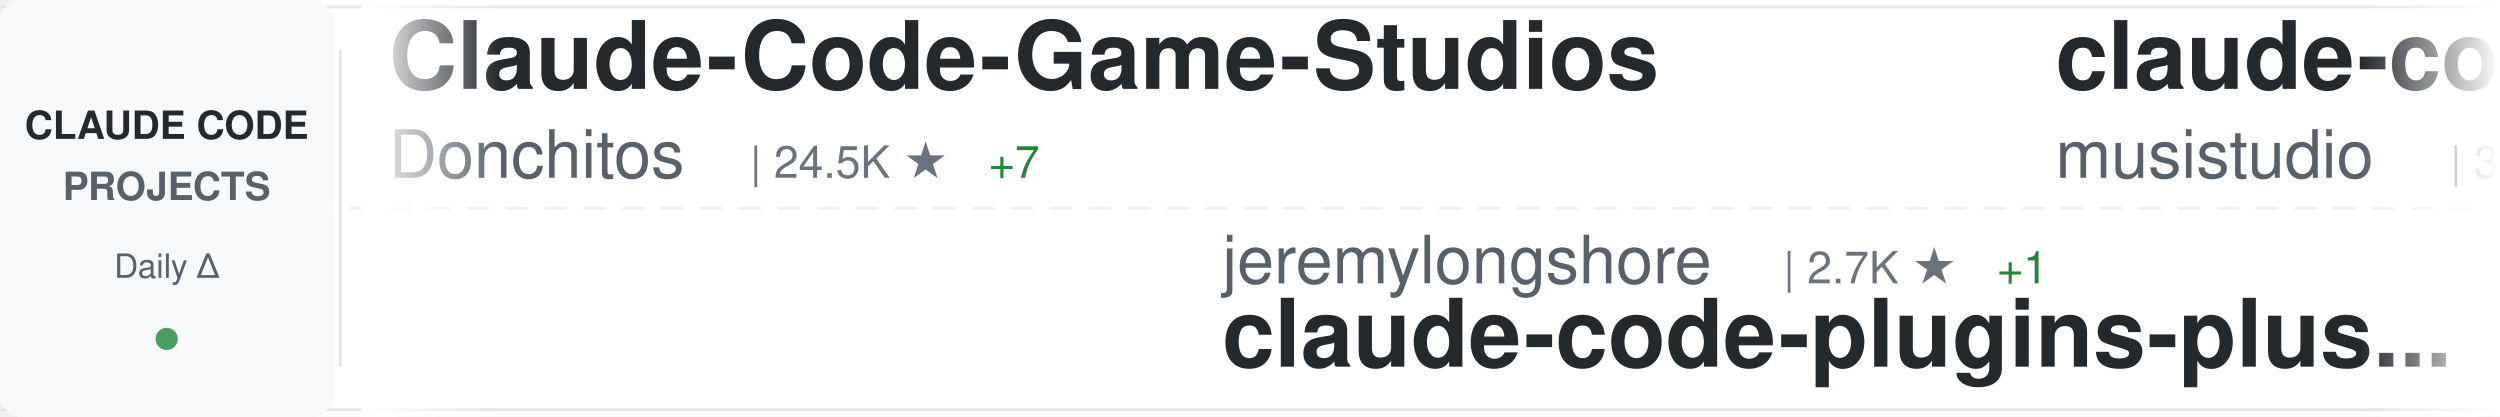
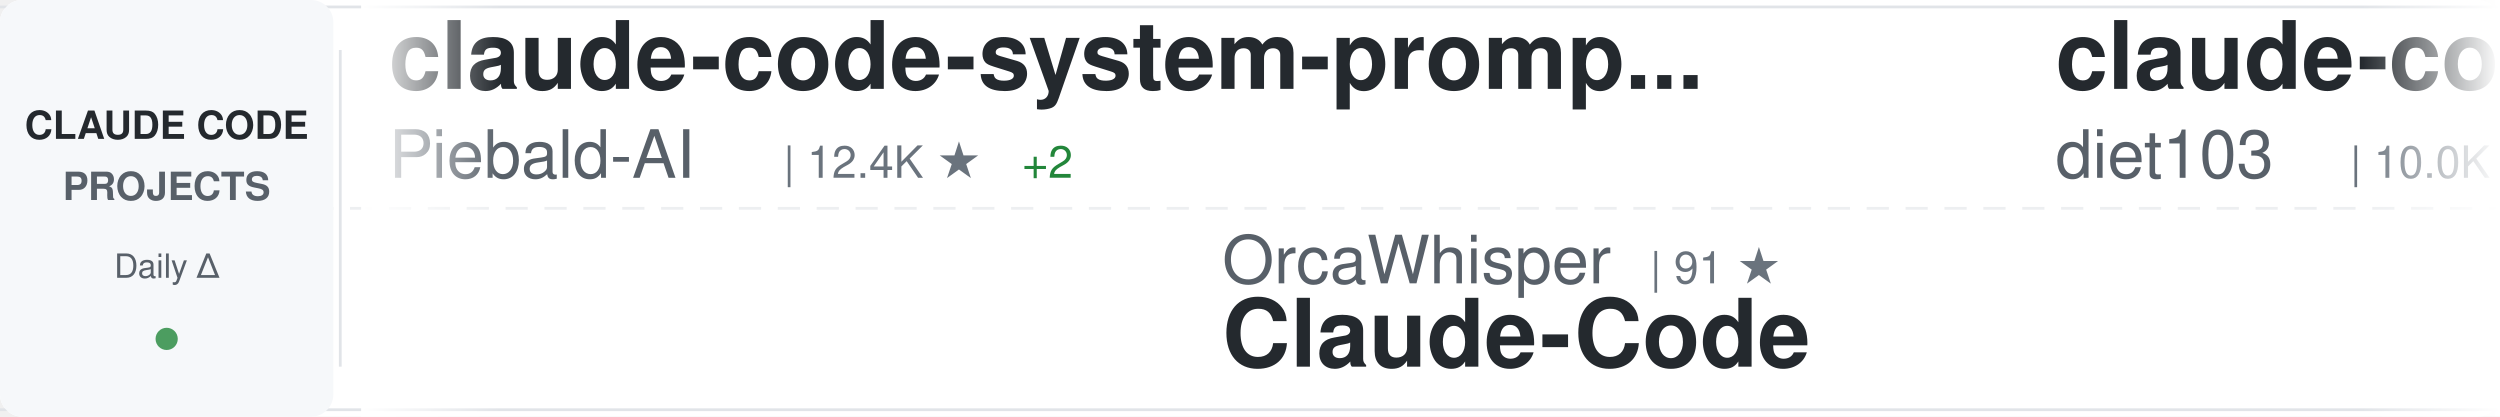
<svg xmlns="http://www.w3.org/2000/svg" width="900" height="150">
  <defs>
    <linearGradient id="awesomeLeftFade" x1="0%" y1="0%" x2="100%" y2="0%">
      <stop offset="0%" style="stop-color:#ffffff;stop-opacity:1" />
      <stop offset="100%" style="stop-color:#ffffff;stop-opacity:0" />
    </linearGradient>
    <linearGradient id="awesomeRightFade" x1="0%" y1="0%" x2="100%" y2="0%">
      <stop offset="0%" style="stop-color:#ffffff;stop-opacity:0" />
      <stop offset="100%" style="stop-color:#ffffff;stop-opacity:1" />
    </linearGradient>
  </defs>
  <rect width="900" height="150" fill="#ffffff" rx="8" />
  <rect x="0" y="2" width="900" height="1" fill="#e1e4e8" />
  <rect x="0" y="147" width="900" height="1" fill="#e1e4e8" />
  <line x1="0" y1="75" x2="900" y2="75" stroke="#e1e4e8" stroke-width="1" stroke-dasharray="8 6" opacity="0.6" />
  <rect x="0" y="0" width="120" height="150" fill="#f6f8fa" rx="8" />
  <text x="60" y="50" font-family="-apple-system, BlinkMacSystemFont, 'Segoe UI', Helvetica, Arial, sans-serif" font-size="14" font-weight="600" fill="#24292e" text-anchor="middle">CLAUDE CODE</text>
  <text x="60" y="72" font-family="-apple-system, BlinkMacSystemFont, 'Segoe UI', Helvetica, Arial, sans-serif" font-size="14" font-weight="600" fill="#586069" text-anchor="middle">PROJECTS</text>
  <text x="60" y="100" font-family="-apple-system, BlinkMacSystemFont, 'Segoe UI', Helvetica, Arial, sans-serif" font-size="12" font-weight="500" fill="#586069" text-anchor="middle">Daily Δ</text>
  <circle cx="60" cy="122" r="4" fill="#22863a" opacity="0.8" />
  <rect x="122" y="18" width="1" height="114" fill="#e1e4e8" />
  <clipPath id="awesomeTickerClip">
    <rect x="130" y="0" width="770" height="150" />
  </clipPath>
  <g clip-path="url(#awesomeTickerClip)">
    <g id="awesomeTickerItems">
      <animateTransform attributeName="transform" attributeType="XML" type="translate" from="0 0" to="-3000 0" dur="54s" repeatCount="indefinite" />
      <g transform="translate(0, 0)">
-         <text x="140" y="32" font-family="-apple-system, BlinkMacSystemFont, 'Segoe UI', Helvetica, Arial, sans-serif" font-size="34" font-weight="600" fill="#24292e">Claude-Code-Game-Studios</text>
-         <text x="140" y="64" font-family="-apple-system, BlinkMacSystemFont, 'Segoe UI', Helvetica, Arial, sans-serif" font-size="24" font-weight="400" fill="#586069">Donchitos</text>
-         <text x="270" y="64" font-family="-apple-system, BlinkMacSystemFont, 'Segoe UI', Helvetica, Arial, sans-serif" font-size="16" font-weight="500" fill="#6a737d">| 24.5K ★</text>
-         <text x="356" y="64" font-family="-apple-system, BlinkMacSystemFont, 'Segoe UI', Helvetica, Arial, sans-serif" font-size="16" font-weight="500" fill="#22863a"> +7</text>
+         <text x="140" y="32" font-family="-apple-system, BlinkMacSystemFont, 'Segoe UI', Helvetica, Arial, sans-serif" font-size="34" font-weight="600" fill="#24292e">claude-code-system-promp...</text>
+         <text x="140" y="64" font-family="-apple-system, BlinkMacSystemFont, 'Segoe UI', Helvetica, Arial, sans-serif" font-size="24" font-weight="400" fill="#586069">Piebald-AI</text>
+         <text x="282" y="64" font-family="-apple-system, BlinkMacSystemFont, 'Segoe UI', Helvetica, Arial, sans-serif" font-size="16" font-weight="500" fill="#6a737d">| 12.4K ★</text>
+         <text x="368" y="64" font-family="-apple-system, BlinkMacSystemFont, 'Segoe UI', Helvetica, Arial, sans-serif" font-size="16" font-weight="500" fill="#22863a"> +2</text>
      </g>
      <g transform="translate(300, 0)">
-         <text x="140" y="102" font-family="-apple-system, BlinkMacSystemFont, 'Segoe UI', Helvetica, Arial, sans-serif" font-size="24" font-weight="400" fill="#586069">jeremylongshore</text>
-         <text x="342" y="102" font-family="-apple-system, BlinkMacSystemFont, 'Segoe UI', Helvetica, Arial, sans-serif" font-size="16" font-weight="500" fill="#6a737d">| 2.7K ★</text>
-         <text x="419" y="102" font-family="-apple-system, BlinkMacSystemFont, 'Segoe UI', Helvetica, Arial, sans-serif" font-size="16" font-weight="500" fill="#22863a"> +1</text>
-         <text x="140" y="132" font-family="-apple-system, BlinkMacSystemFont, 'Segoe UI', Helvetica, Arial, sans-serif" font-size="34" font-weight="600" fill="#24292e">claude-code-plugins-plus...</text>
+         <text x="140" y="102" font-family="-apple-system, BlinkMacSystemFont, 'Segoe UI', Helvetica, Arial, sans-serif" font-size="24" font-weight="400" fill="#586069">OrcaWhisper</text>
+         <text x="294" y="102" font-family="-apple-system, BlinkMacSystemFont, 'Segoe UI', Helvetica, Arial, sans-serif" font-size="16" font-weight="500" fill="#6a737d">| 91 ★</text>
+         <text x="140" y="132" font-family="-apple-system, BlinkMacSystemFont, 'Segoe UI', Helvetica, Arial, sans-serif" font-size="34" font-weight="600" fill="#24292e">Claude-Code</text>
      </g>
      <g transform="translate(600, 0)">
-         <text x="140" y="32" font-family="-apple-system, BlinkMacSystemFont, 'Segoe UI', Helvetica, Arial, sans-serif" font-size="34" font-weight="600" fill="#24292e">claude-code-router</text>
-         <text x="140" y="64" font-family="-apple-system, BlinkMacSystemFont, 'Segoe UI', Helvetica, Arial, sans-serif" font-size="24" font-weight="400" fill="#586069">musistudio</text>
-         <text x="282" y="64" font-family="-apple-system, BlinkMacSystemFont, 'Segoe UI', Helvetica, Arial, sans-serif" font-size="16" font-weight="500" fill="#6a737d">| 36.8K ★</text>
-         <text x="368" y="64" font-family="-apple-system, BlinkMacSystemFont, 'Segoe UI', Helvetica, Arial, sans-serif" font-size="16" font-weight="500" fill="#22863a"> +3</text>
+         <text x="140" y="32" font-family="-apple-system, BlinkMacSystemFont, 'Segoe UI', Helvetica, Arial, sans-serif" font-size="34" font-weight="600" fill="#24292e">claude-code-infrastructu...</text>
+         <text x="140" y="64" font-family="-apple-system, BlinkMacSystemFont, 'Segoe UI', Helvetica, Arial, sans-serif" font-size="24" font-weight="400" fill="#586069">diet103</text>
+         <text x="246" y="64" font-family="-apple-system, BlinkMacSystemFont, 'Segoe UI', Helvetica, Arial, sans-serif" font-size="16" font-weight="500" fill="#6a737d">| 10.0K ★</text>
+         <text x="332" y="64" font-family="-apple-system, BlinkMacSystemFont, 'Segoe UI', Helvetica, Arial, sans-serif" font-size="16" font-weight="500" fill="#22863a"> +1</text>
      </g>
      <g transform="translate(900, 0)">
-         <text x="140" y="102" font-family="-apple-system, BlinkMacSystemFont, 'Segoe UI', Helvetica, Arial, sans-serif" font-size="24" font-weight="400" fill="#586069">anthropics</text>
-         <text x="282" y="102" font-family="-apple-system, BlinkMacSystemFont, 'Segoe UI', Helvetica, Arial, sans-serif" font-size="16" font-weight="500" fill="#6a737d">| 171.2K ★</text>
-         <text x="377" y="102" font-family="-apple-system, BlinkMacSystemFont, 'Segoe UI', Helvetica, Arial, sans-serif" font-size="16" font-weight="500" fill="#22863a"> +31</text>
-         <text x="140" y="132" font-family="-apple-system, BlinkMacSystemFont, 'Segoe UI', Helvetica, Arial, sans-serif" font-size="34" font-weight="600" fill="#24292e">skills</text>
+         <text x="140" y="102" font-family="-apple-system, BlinkMacSystemFont, 'Segoe UI', Helvetica, Arial, sans-serif" font-size="24" font-weight="400" fill="#586069">asgeirtj</text>
+         <text x="258" y="102" font-family="-apple-system, BlinkMacSystemFont, 'Segoe UI', Helvetica, Arial, sans-serif" font-size="16" font-weight="500" fill="#6a737d">| 63.4K ★</text>
+         <text x="344" y="102" font-family="-apple-system, BlinkMacSystemFont, 'Segoe UI', Helvetica, Arial, sans-serif" font-size="16" font-weight="500" fill="#22863a"> +6</text>
+         <text x="140" y="132" font-family="-apple-system, BlinkMacSystemFont, 'Segoe UI', Helvetica, Arial, sans-serif" font-size="34" font-weight="600" fill="#24292e">system_prompts_leaks</text>
      </g>
      <g transform="translate(1200, 0)">
-         <text x="140" y="32" font-family="-apple-system, BlinkMacSystemFont, 'Segoe UI', Helvetica, Arial, sans-serif" font-size="34" font-weight="600" fill="#24292e">oh-my-claudecode</text>
-         <text x="140" y="64" font-family="-apple-system, BlinkMacSystemFont, 'Segoe UI', Helvetica, Arial, sans-serif" font-size="24" font-weight="400" fill="#586069">Yeachan-Heo</text>
-         <text x="294" y="64" font-family="-apple-system, BlinkMacSystemFont, 'Segoe UI', Helvetica, Arial, sans-serif" font-size="16" font-weight="500" fill="#6a737d">| 38.8K ★</text>
-         <text x="380" y="64" font-family="-apple-system, BlinkMacSystemFont, 'Segoe UI', Helvetica, Arial, sans-serif" font-size="16" font-weight="500" fill="#22863a"> +1</text>
+         <text x="140" y="32" font-family="-apple-system, BlinkMacSystemFont, 'Segoe UI', Helvetica, Arial, sans-serif" font-size="34" font-weight="600" fill="#24292e">claude-code-source</text>
+         <text x="140" y="64" font-family="-apple-system, BlinkMacSystemFont, 'Segoe UI', Helvetica, Arial, sans-serif" font-size="24" font-weight="400" fill="#586069">hangsman</text>
+         <text x="258" y="64" font-family="-apple-system, BlinkMacSystemFont, 'Segoe UI', Helvetica, Arial, sans-serif" font-size="16" font-weight="500" fill="#6a737d">| 790 ★</text>
      </g>
      <g transform="translate(1500, 0)">
-         <text x="140" y="102" font-family="-apple-system, BlinkMacSystemFont, 'Segoe UI', Helvetica, Arial, sans-serif" font-size="24" font-weight="400" fill="#586069">multica-ai</text>
-         <text x="282" y="102" font-family="-apple-system, BlinkMacSystemFont, 'Segoe UI', Helvetica, Arial, sans-serif" font-size="16" font-weight="500" fill="#6a737d">| 205.8K ★</text>
-         <text x="377" y="102" font-family="-apple-system, BlinkMacSystemFont, 'Segoe UI', Helvetica, Arial, sans-serif" font-size="16" font-weight="500" fill="#22863a"> +67</text>
-         <text x="140" y="132" font-family="-apple-system, BlinkMacSystemFont, 'Segoe UI', Helvetica, Arial, sans-serif" font-size="34" font-weight="600" fill="#24292e">andrej-karpathy-skills</text>
+         <text x="140" y="102" font-family="-apple-system, BlinkMacSystemFont, 'Segoe UI', Helvetica, Arial, sans-serif" font-size="24" font-weight="400" fill="#586069">AICoderTudou</text>
+         <text x="306" y="102" font-family="-apple-system, BlinkMacSystemFont, 'Segoe UI', Helvetica, Arial, sans-serif" font-size="16" font-weight="500" fill="#6a737d">| 496 ★</text>
+         <text x="140" y="132" font-family="-apple-system, BlinkMacSystemFont, 'Segoe UI', Helvetica, Arial, sans-serif" font-size="34" font-weight="600" fill="#24292e">claude-code-tudou</text>
      </g>
      <g transform="translate(1800, 0)">
-         <text x="140" y="32" font-family="-apple-system, BlinkMacSystemFont, 'Segoe UI', Helvetica, Arial, sans-serif" font-size="34" font-weight="600" fill="#24292e">claude-code-analysis</text>
-         <text x="140" y="64" font-family="-apple-system, BlinkMacSystemFont, 'Segoe UI', Helvetica, Arial, sans-serif" font-size="24" font-weight="400" fill="#586069">liuup</text>
-         <text x="222" y="64" font-family="-apple-system, BlinkMacSystemFont, 'Segoe UI', Helvetica, Arial, sans-serif" font-size="16" font-weight="500" fill="#6a737d">| 3.8K ★</text>
-         <text x="299" y="64" font-family="-apple-system, BlinkMacSystemFont, 'Segoe UI', Helvetica, Arial, sans-serif" font-size="16" font-weight="500" fill="#cb2431"> -2</text>
+         <text x="140" y="32" font-family="-apple-system, BlinkMacSystemFont, 'Segoe UI', Helvetica, Arial, sans-serif" font-size="34" font-weight="600" fill="#24292e">claude-code-proxy</text>
+         <text x="140" y="64" font-family="-apple-system, BlinkMacSystemFont, 'Segoe UI', Helvetica, Arial, sans-serif" font-size="24" font-weight="400" fill="#586069">fuergaosi233</text>
+         <text x="306" y="64" font-family="-apple-system, BlinkMacSystemFont, 'Segoe UI', Helvetica, Arial, sans-serif" font-size="16" font-weight="500" fill="#6a737d">| 2.8K ★</text>
      </g>
      <g transform="translate(2100, 0)">
-         <text x="140" y="102" font-family="-apple-system, BlinkMacSystemFont, 'Segoe UI', Helvetica, Arial, sans-serif" font-size="24" font-weight="400" fill="#586069">hangsman</text>
-         <text x="258" y="102" font-family="-apple-system, BlinkMacSystemFont, 'Segoe UI', Helvetica, Arial, sans-serif" font-size="16" font-weight="500" fill="#6a737d">| 790 ★</text>
+         <text x="140" y="102" font-family="-apple-system, BlinkMacSystemFont, 'Segoe UI', Helvetica, Arial, sans-serif" font-size="24" font-weight="400" fill="#586069">JrCx7scC</text>
+         <text x="258" y="102" font-family="-apple-system, BlinkMacSystemFont, 'Segoe UI', Helvetica, Arial, sans-serif" font-size="16" font-weight="500" fill="#6a737d">| 374 ★</text>
        <text x="140" y="132" font-family="-apple-system, BlinkMacSystemFont, 'Segoe UI', Helvetica, Arial, sans-serif" font-size="34" font-weight="600" fill="#24292e">claude-code-source</text>
      </g>
      <g transform="translate(2400, 0)">
-         <text x="140" y="32" font-family="-apple-system, BlinkMacSystemFont, 'Segoe UI', Helvetica, Arial, sans-serif" font-size="34" font-weight="600" fill="#24292e">claude-code-from-scratch</text>
-         <text x="140" y="64" font-family="-apple-system, BlinkMacSystemFont, 'Segoe UI', Helvetica, Arial, sans-serif" font-size="24" font-weight="400" fill="#586069">Windy3f3f3f3f</text>
-         <text x="318" y="64" font-family="-apple-system, BlinkMacSystemFont, 'Segoe UI', Helvetica, Arial, sans-serif" font-size="16" font-weight="500" fill="#6a737d">| 2.6K ★</text>
+         <text x="140" y="32" font-family="-apple-system, BlinkMacSystemFont, 'Segoe UI', Helvetica, Arial, sans-serif" font-size="34" font-weight="600" fill="#24292e">ClaudeCode</text>
+         <text x="140" y="64" font-family="-apple-system, BlinkMacSystemFont, 'Segoe UI', Helvetica, Arial, sans-serif" font-size="24" font-weight="400" fill="#586069">guanshan</text>
+         <text x="258" y="64" font-family="-apple-system, BlinkMacSystemFont, 'Segoe UI', Helvetica, Arial, sans-serif" font-size="16" font-weight="500" fill="#6a737d">| 61 ★</text>
      </g>
      <g transform="translate(2700, 0)">
-         <text x="140" y="102" font-family="-apple-system, BlinkMacSystemFont, 'Segoe UI', Helvetica, Arial, sans-serif" font-size="24" font-weight="400" fill="#586069">VoltAgent</text>
-         <text x="270" y="102" font-family="-apple-system, BlinkMacSystemFont, 'Segoe UI', Helvetica, Arial, sans-serif" font-size="16" font-weight="500" fill="#6a737d">| 24.6K ★</text>
-         <text x="356" y="102" font-family="-apple-system, BlinkMacSystemFont, 'Segoe UI', Helvetica, Arial, sans-serif" font-size="16" font-weight="500" fill="#22863a"> +6</text>
-         <text x="140" y="132" font-family="-apple-system, BlinkMacSystemFont, 'Segoe UI', Helvetica, Arial, sans-serif" font-size="34" font-weight="600" fill="#24292e">awesome-claude-code-suba...</text>
+         <text x="140" y="102" font-family="-apple-system, BlinkMacSystemFont, 'Segoe UI', Helvetica, Arial, sans-serif" font-size="24" font-weight="400" fill="#586069">andrew-kramer-inno</text>
+         <text x="378" y="102" font-family="-apple-system, BlinkMacSystemFont, 'Segoe UI', Helvetica, Arial, sans-serif" font-size="16" font-weight="500" fill="#6a737d">| 594 ★</text>
+         <text x="140" y="132" font-family="-apple-system, BlinkMacSystemFont, 'Segoe UI', Helvetica, Arial, sans-serif" font-size="34" font-weight="600" fill="#24292e">claude-code-source-build</text>
      </g>
      <g transform="translate(3000, 0)">
-         <text x="140" y="32" font-family="-apple-system, BlinkMacSystemFont, 'Segoe UI', Helvetica, Arial, sans-serif" font-size="34" font-weight="600" fill="#24292e">Claude-Code-Game-Studios</text>
-         <text x="140" y="64" font-family="-apple-system, BlinkMacSystemFont, 'Segoe UI', Helvetica, Arial, sans-serif" font-size="24" font-weight="400" fill="#586069">Donchitos</text>
-         <text x="270" y="64" font-family="-apple-system, BlinkMacSystemFont, 'Segoe UI', Helvetica, Arial, sans-serif" font-size="16" font-weight="500" fill="#6a737d">| 24.5K ★</text>
-         <text x="356" y="64" font-family="-apple-system, BlinkMacSystemFont, 'Segoe UI', Helvetica, Arial, sans-serif" font-size="16" font-weight="500" fill="#22863a"> +7</text>
+         <text x="140" y="32" font-family="-apple-system, BlinkMacSystemFont, 'Segoe UI', Helvetica, Arial, sans-serif" font-size="34" font-weight="600" fill="#24292e">claude-code-system-promp...</text>
+         <text x="140" y="64" font-family="-apple-system, BlinkMacSystemFont, 'Segoe UI', Helvetica, Arial, sans-serif" font-size="24" font-weight="400" fill="#586069">Piebald-AI</text>
+         <text x="282" y="64" font-family="-apple-system, BlinkMacSystemFont, 'Segoe UI', Helvetica, Arial, sans-serif" font-size="16" font-weight="500" fill="#6a737d">| 12.4K ★</text>
+         <text x="368" y="64" font-family="-apple-system, BlinkMacSystemFont, 'Segoe UI', Helvetica, Arial, sans-serif" font-size="16" font-weight="500" fill="#22863a"> +2</text>
      </g>
      <g transform="translate(3300, 0)">
-         <text x="140" y="102" font-family="-apple-system, BlinkMacSystemFont, 'Segoe UI', Helvetica, Arial, sans-serif" font-size="24" font-weight="400" fill="#586069">jeremylongshore</text>
-         <text x="342" y="102" font-family="-apple-system, BlinkMacSystemFont, 'Segoe UI', Helvetica, Arial, sans-serif" font-size="16" font-weight="500" fill="#6a737d">| 2.7K ★</text>
-         <text x="419" y="102" font-family="-apple-system, BlinkMacSystemFont, 'Segoe UI', Helvetica, Arial, sans-serif" font-size="16" font-weight="500" fill="#22863a"> +1</text>
-         <text x="140" y="132" font-family="-apple-system, BlinkMacSystemFont, 'Segoe UI', Helvetica, Arial, sans-serif" font-size="34" font-weight="600" fill="#24292e">claude-code-plugins-plus...</text>
+         <text x="140" y="102" font-family="-apple-system, BlinkMacSystemFont, 'Segoe UI', Helvetica, Arial, sans-serif" font-size="24" font-weight="400" fill="#586069">OrcaWhisper</text>
+         <text x="294" y="102" font-family="-apple-system, BlinkMacSystemFont, 'Segoe UI', Helvetica, Arial, sans-serif" font-size="16" font-weight="500" fill="#6a737d">| 91 ★</text>
+         <text x="140" y="132" font-family="-apple-system, BlinkMacSystemFont, 'Segoe UI', Helvetica, Arial, sans-serif" font-size="34" font-weight="600" fill="#24292e">Claude-Code</text>
      </g>
      <g transform="translate(3600, 0)">
-         <text x="140" y="32" font-family="-apple-system, BlinkMacSystemFont, 'Segoe UI', Helvetica, Arial, sans-serif" font-size="34" font-weight="600" fill="#24292e">claude-code-router</text>
-         <text x="140" y="64" font-family="-apple-system, BlinkMacSystemFont, 'Segoe UI', Helvetica, Arial, sans-serif" font-size="24" font-weight="400" fill="#586069">musistudio</text>
-         <text x="282" y="64" font-family="-apple-system, BlinkMacSystemFont, 'Segoe UI', Helvetica, Arial, sans-serif" font-size="16" font-weight="500" fill="#6a737d">| 36.8K ★</text>
-         <text x="368" y="64" font-family="-apple-system, BlinkMacSystemFont, 'Segoe UI', Helvetica, Arial, sans-serif" font-size="16" font-weight="500" fill="#22863a"> +3</text>
+         <text x="140" y="32" font-family="-apple-system, BlinkMacSystemFont, 'Segoe UI', Helvetica, Arial, sans-serif" font-size="34" font-weight="600" fill="#24292e">claude-code-infrastructu...</text>
+         <text x="140" y="64" font-family="-apple-system, BlinkMacSystemFont, 'Segoe UI', Helvetica, Arial, sans-serif" font-size="24" font-weight="400" fill="#586069">diet103</text>
+         <text x="246" y="64" font-family="-apple-system, BlinkMacSystemFont, 'Segoe UI', Helvetica, Arial, sans-serif" font-size="16" font-weight="500" fill="#6a737d">| 10.0K ★</text>
+         <text x="332" y="64" font-family="-apple-system, BlinkMacSystemFont, 'Segoe UI', Helvetica, Arial, sans-serif" font-size="16" font-weight="500" fill="#22863a"> +1</text>
      </g>
      <g transform="translate(3900, 0)">
-         <text x="140" y="102" font-family="-apple-system, BlinkMacSystemFont, 'Segoe UI', Helvetica, Arial, sans-serif" font-size="24" font-weight="400" fill="#586069">anthropics</text>
-         <text x="282" y="102" font-family="-apple-system, BlinkMacSystemFont, 'Segoe UI', Helvetica, Arial, sans-serif" font-size="16" font-weight="500" fill="#6a737d">| 171.2K ★</text>
-         <text x="377" y="102" font-family="-apple-system, BlinkMacSystemFont, 'Segoe UI', Helvetica, Arial, sans-serif" font-size="16" font-weight="500" fill="#22863a"> +31</text>
-         <text x="140" y="132" font-family="-apple-system, BlinkMacSystemFont, 'Segoe UI', Helvetica, Arial, sans-serif" font-size="34" font-weight="600" fill="#24292e">skills</text>
+         <text x="140" y="102" font-family="-apple-system, BlinkMacSystemFont, 'Segoe UI', Helvetica, Arial, sans-serif" font-size="24" font-weight="400" fill="#586069">asgeirtj</text>
+         <text x="258" y="102" font-family="-apple-system, BlinkMacSystemFont, 'Segoe UI', Helvetica, Arial, sans-serif" font-size="16" font-weight="500" fill="#6a737d">| 63.4K ★</text>
+         <text x="344" y="102" font-family="-apple-system, BlinkMacSystemFont, 'Segoe UI', Helvetica, Arial, sans-serif" font-size="16" font-weight="500" fill="#22863a"> +6</text>
+         <text x="140" y="132" font-family="-apple-system, BlinkMacSystemFont, 'Segoe UI', Helvetica, Arial, sans-serif" font-size="34" font-weight="600" fill="#24292e">system_prompts_leaks</text>
      </g>
    </g>
  </g>
  <rect x="130" y="0" width="50" height="150" fill="url(#awesomeLeftFade)" />
  <rect x="850" y="0" width="50" height="150" fill="url(#awesomeRightFade)" />
</svg>
